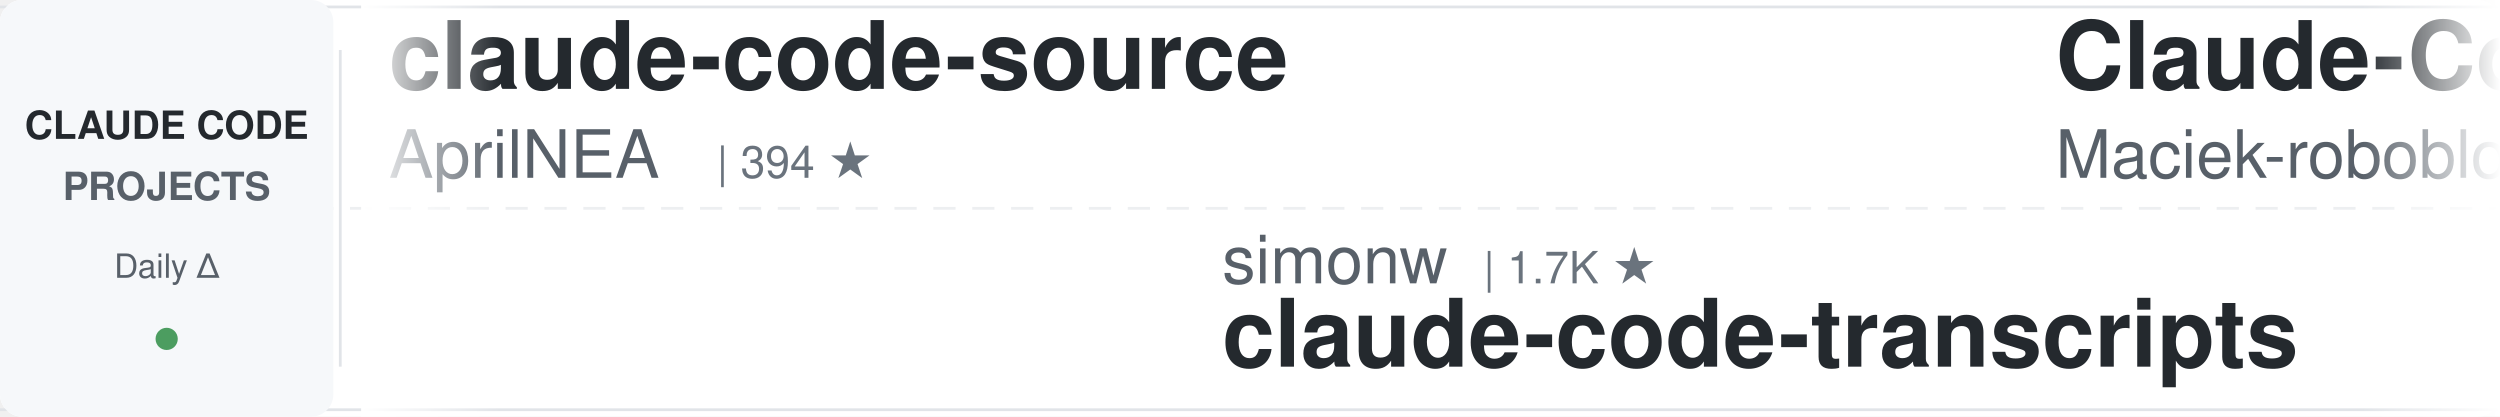
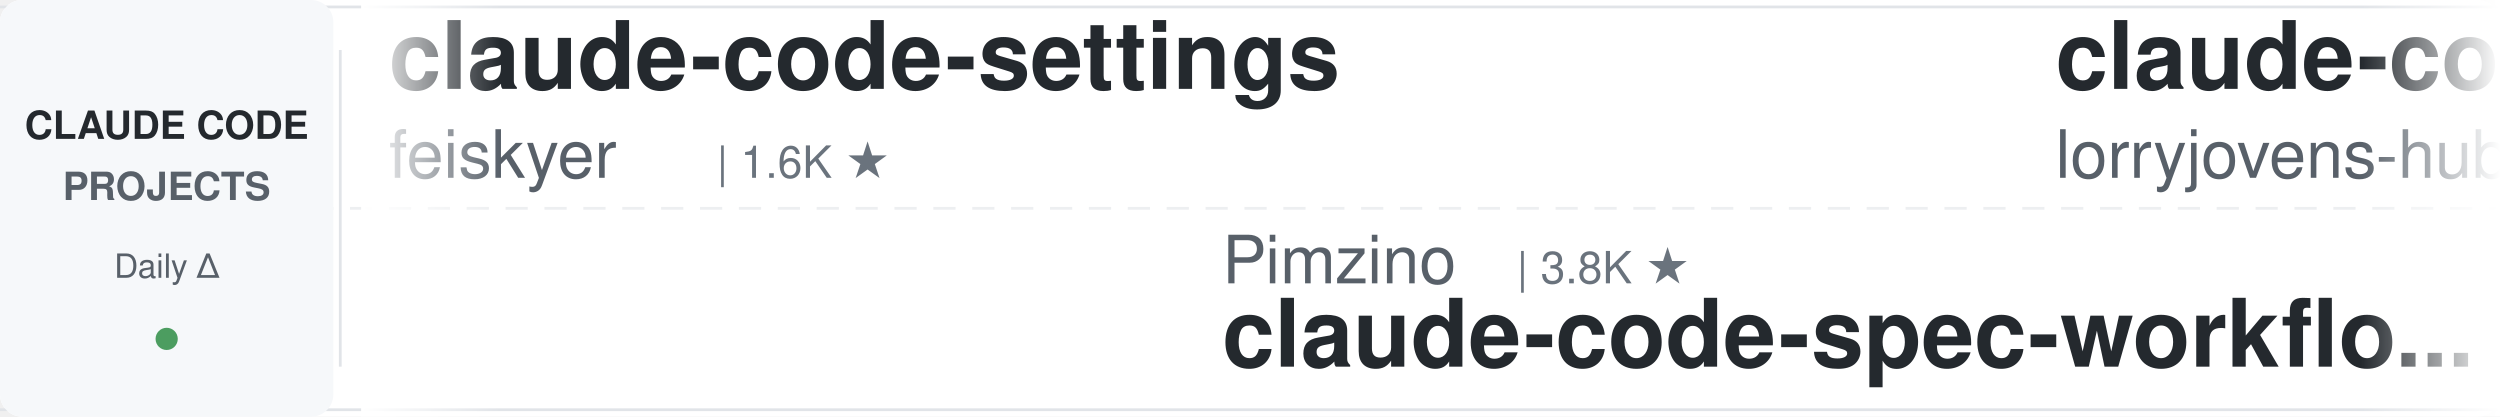
<svg xmlns="http://www.w3.org/2000/svg" width="900" height="150">
  <defs>
    <linearGradient id="leftFade" x1="0%" y1="0%" x2="100%" y2="0%">
      <stop offset="0%" style="stop-color:#ffffff;stop-opacity:1" />
      <stop offset="100%" style="stop-color:#ffffff;stop-opacity:0" />
    </linearGradient>
    <linearGradient id="rightFade" x1="0%" y1="0%" x2="100%" y2="0%">
      <stop offset="0%" style="stop-color:#ffffff;stop-opacity:0" />
      <stop offset="100%" style="stop-color:#ffffff;stop-opacity:1" />
    </linearGradient>
  </defs>
  <rect width="900" height="150" fill="#ffffff" rx="8" />
  <rect x="0" y="2" width="900" height="1" fill="#e1e4e8" />
  <rect x="0" y="147" width="900" height="1" fill="#e1e4e8" />
  <line x1="0" y1="75" x2="900" y2="75" stroke="#e1e4e8" stroke-width="1" stroke-dasharray="8 6" opacity="0.6" />
  <rect x="0" y="0" width="120" height="150" fill="#f6f8fa" rx="8" />
  <text x="60" y="50" font-family="-apple-system, BlinkMacSystemFont, 'Segoe UI', Helvetica, Arial, sans-serif" font-size="14" font-weight="600" fill="#24292e" text-anchor="middle">CLAUDE CODE</text>
  <text x="60" y="72" font-family="-apple-system, BlinkMacSystemFont, 'Segoe UI', Helvetica, Arial, sans-serif" font-size="14" font-weight="600" fill="#586069" text-anchor="middle">PROJECTS</text>
  <text x="60" y="100" font-family="-apple-system, BlinkMacSystemFont, 'Segoe UI', Helvetica, Arial, sans-serif" font-size="12" font-weight="500" fill="#586069" text-anchor="middle">Daily Δ</text>
  <circle cx="60" cy="122" r="4" fill="#22863a" opacity="0.8" />
  <rect x="122" y="18" width="1" height="114" fill="#e1e4e8" />
  <clipPath id="tickerClip">
    <rect x="130" y="0" width="770" height="150" />
  </clipPath>
  <g clip-path="url(#tickerClip)">
    <g id="tickerItems">
      <animateTransform attributeName="transform" attributeType="XML" type="translate" from="0 0" to="-3000 0" dur="54s" repeatCount="indefinite" />
      <g transform="translate(0, 0)">
-         <text x="140" y="32" font-family="-apple-system, BlinkMacSystemFont, 'Segoe UI', Helvetica, Arial, sans-serif" font-size="34" font-weight="600" fill="#24292e">claude-code-source</text>
-         <text x="140" y="64" font-family="-apple-system, BlinkMacSystemFont, 'Segoe UI', Helvetica, Arial, sans-serif" font-size="24" font-weight="400" fill="#586069">AprilNEA</text>
-         <text x="258" y="64" font-family="-apple-system, BlinkMacSystemFont, 'Segoe UI', Helvetica, Arial, sans-serif" font-size="16" font-weight="500" fill="#6a737d">| 394 ★</text>
+         <text x="140" y="32" font-family="-apple-system, BlinkMacSystemFont, 'Segoe UI', Helvetica, Arial, sans-serif" font-size="34" font-weight="600" fill="#24292e">claude-code-settings</text>
+         <text x="140" y="64" font-family="-apple-system, BlinkMacSystemFont, 'Segoe UI', Helvetica, Arial, sans-serif" font-size="24" font-weight="400" fill="#586069">feiskyer</text>
+         <text x="258" y="64" font-family="-apple-system, BlinkMacSystemFont, 'Segoe UI', Helvetica, Arial, sans-serif" font-size="16" font-weight="500" fill="#6a737d">| 1.6K ★</text>
      </g>
      <g transform="translate(300, 0)">
-         <text x="140" y="102" font-family="-apple-system, BlinkMacSystemFont, 'Segoe UI', Helvetica, Arial, sans-serif" font-size="24" font-weight="400" fill="#586069">simonw</text>
-         <text x="234" y="102" font-family="-apple-system, BlinkMacSystemFont, 'Segoe UI', Helvetica, Arial, sans-serif" font-size="16" font-weight="500" fill="#6a737d">| 1.7K ★</text>
-         <text x="140" y="132" font-family="-apple-system, BlinkMacSystemFont, 'Segoe UI', Helvetica, Arial, sans-serif" font-size="34" font-weight="600" fill="#24292e">claude-code-transcripts</text>
+         <text x="140" y="102" font-family="-apple-system, BlinkMacSystemFont, 'Segoe UI', Helvetica, Arial, sans-serif" font-size="24" font-weight="400" fill="#586069">Pimzino</text>
+         <text x="246" y="102" font-family="-apple-system, BlinkMacSystemFont, 'Segoe UI', Helvetica, Arial, sans-serif" font-size="16" font-weight="500" fill="#6a737d">| 3.8K ★</text>
+         <text x="140" y="132" font-family="-apple-system, BlinkMacSystemFont, 'Segoe UI', Helvetica, Arial, sans-serif" font-size="34" font-weight="600" fill="#24292e">claude-code-spec-workflo...</text>
      </g>
      <g transform="translate(600, 0)">
-         <text x="140" y="32" font-family="-apple-system, BlinkMacSystemFont, 'Segoe UI', Helvetica, Arial, sans-serif" font-size="34" font-weight="600" fill="#24292e">Claude-Code-Usage-Monito...</text>
-         <text x="140" y="64" font-family="-apple-system, BlinkMacSystemFont, 'Segoe UI', Helvetica, Arial, sans-serif" font-size="24" font-weight="400" fill="#586069">Maciek-roboblog</text>
-         <text x="342" y="64" font-family="-apple-system, BlinkMacSystemFont, 'Segoe UI', Helvetica, Arial, sans-serif" font-size="16" font-weight="500" fill="#6a737d">| 8.6K ★</text>
+         <text x="140" y="32" font-family="-apple-system, BlinkMacSystemFont, 'Segoe UI', Helvetica, Arial, sans-serif" font-size="34" font-weight="600" fill="#24292e">claude-code-rust</text>
+         <text x="140" y="64" font-family="-apple-system, BlinkMacSystemFont, 'Segoe UI', Helvetica, Arial, sans-serif" font-size="24" font-weight="400" fill="#586069">lorryjovens-hub</text>
+         <text x="342" y="64" font-family="-apple-system, BlinkMacSystemFont, 'Segoe UI', Helvetica, Arial, sans-serif" font-size="16" font-weight="500" fill="#6a737d">| 1.7K ★</text>
      </g>
      <g transform="translate(900, 0)">
-         <text x="140" y="102" font-family="-apple-system, BlinkMacSystemFont, 'Segoe UI', Helvetica, Arial, sans-serif" font-size="24" font-weight="400" fill="#586069">LING71671</text>
-         <text x="270" y="102" font-family="-apple-system, BlinkMacSystemFont, 'Segoe UI', Helvetica, Arial, sans-serif" font-size="16" font-weight="500" fill="#6a737d">| 933 ★</text>
-         <text x="140" y="132" font-family="-apple-system, BlinkMacSystemFont, 'Segoe UI', Helvetica, Arial, sans-serif" font-size="34" font-weight="600" fill="#24292e">Open-ClaudeCode</text>
+         <text x="140" y="102" font-family="-apple-system, BlinkMacSystemFont, 'Segoe UI', Helvetica, Arial, sans-serif" font-size="24" font-weight="400" fill="#586069">AprilNEA</text>
+         <text x="258" y="102" font-family="-apple-system, BlinkMacSystemFont, 'Segoe UI', Helvetica, Arial, sans-serif" font-size="16" font-weight="500" fill="#6a737d">| 394 ★</text>
+         <text x="140" y="132" font-family="-apple-system, BlinkMacSystemFont, 'Segoe UI', Helvetica, Arial, sans-serif" font-size="34" font-weight="600" fill="#24292e">claude-code-source</text>
      </g>
      <g transform="translate(1200, 0)">
-         <text x="140" y="32" font-family="-apple-system, BlinkMacSystemFont, 'Segoe UI', Helvetica, Arial, sans-serif" font-size="34" font-weight="600" fill="#24292e">claude-code-tips</text>
-         <text x="140" y="64" font-family="-apple-system, BlinkMacSystemFont, 'Segoe UI', Helvetica, Arial, sans-serif" font-size="24" font-weight="400" fill="#586069">ykdojo</text>
-         <text x="234" y="64" font-family="-apple-system, BlinkMacSystemFont, 'Segoe UI', Helvetica, Arial, sans-serif" font-size="16" font-weight="500" fill="#6a737d">| 9.5K ★</text>
+         <text x="140" y="32" font-family="-apple-system, BlinkMacSystemFont, 'Segoe UI', Helvetica, Arial, sans-serif" font-size="34" font-weight="600" fill="#24292e">my-claude-code-setup</text>
+         <text x="140" y="64" font-family="-apple-system, BlinkMacSystemFont, 'Segoe UI', Helvetica, Arial, sans-serif" font-size="24" font-weight="400" fill="#586069">centminmod</text>
+         <text x="282" y="64" font-family="-apple-system, BlinkMacSystemFont, 'Segoe UI', Helvetica, Arial, sans-serif" font-size="16" font-weight="500" fill="#6a737d">| 2.5K ★</text>
      </g>
      <g transform="translate(1500, 0)">
-         <text x="140" y="102" font-family="-apple-system, BlinkMacSystemFont, 'Segoe UI', Helvetica, Arial, sans-serif" font-size="24" font-weight="400" fill="#586069">darcyegb</text>
-         <text x="258" y="102" font-family="-apple-system, BlinkMacSystemFont, 'Segoe UI', Helvetica, Arial, sans-serif" font-size="16" font-weight="500" fill="#6a737d">| 753 ★</text>
-         <text x="140" y="132" font-family="-apple-system, BlinkMacSystemFont, 'Segoe UI', Helvetica, Arial, sans-serif" font-size="34" font-weight="600" fill="#24292e">ClaudeCodeAgents</text>
+         <text x="140" y="102" font-family="-apple-system, BlinkMacSystemFont, 'Segoe UI', Helvetica, Arial, sans-serif" font-size="24" font-weight="400" fill="#586069">Njengah</text>
+         <text x="246" y="102" font-family="-apple-system, BlinkMacSystemFont, 'Segoe UI', Helvetica, Arial, sans-serif" font-size="16" font-weight="500" fill="#6a737d">| 1.9K ★</text>
+         <text x="140" y="132" font-family="-apple-system, BlinkMacSystemFont, 'Segoe UI', Helvetica, Arial, sans-serif" font-size="34" font-weight="600" fill="#24292e">claude-code-cheat-sheet</text>
      </g>
      <g transform="translate(1800, 0)">
-         <text x="140" y="32" font-family="-apple-system, BlinkMacSystemFont, 'Segoe UI', Helvetica, Arial, sans-serif" font-size="34" font-weight="600" fill="#24292e">arcads-claude-code</text>
-         <text x="140" y="64" font-family="-apple-system, BlinkMacSystemFont, 'Segoe UI', Helvetica, Arial, sans-serif" font-size="24" font-weight="400" fill="#586069">krusemediallc</text>
-         <text x="318" y="64" font-family="-apple-system, BlinkMacSystemFont, 'Segoe UI', Helvetica, Arial, sans-serif" font-size="16" font-weight="500" fill="#6a737d">| 1.1K ★</text>
+         <text x="140" y="32" font-family="-apple-system, BlinkMacSystemFont, 'Segoe UI', Helvetica, Arial, sans-serif" font-size="34" font-weight="600" fill="#24292e">everything-claude-code-z...</text>
+         <text x="140" y="64" font-family="-apple-system, BlinkMacSystemFont, 'Segoe UI', Helvetica, Arial, sans-serif" font-size="24" font-weight="400" fill="#586069">xu-xiang</text>
+         <text x="258" y="64" font-family="-apple-system, BlinkMacSystemFont, 'Segoe UI', Helvetica, Arial, sans-serif" font-size="16" font-weight="500" fill="#6a737d">| 1.8K ★</text>
      </g>
      <g transform="translate(2100, 0)">
-         <text x="140" y="102" font-family="-apple-system, BlinkMacSystemFont, 'Segoe UI', Helvetica, Arial, sans-serif" font-size="24" font-weight="400" fill="#586069">anthropics</text>
-         <text x="282" y="102" font-family="-apple-system, BlinkMacSystemFont, 'Segoe UI', Helvetica, Arial, sans-serif" font-size="16" font-weight="500" fill="#6a737d">| 8.5K ★</text>
-         <text x="140" y="132" font-family="-apple-system, BlinkMacSystemFont, 'Segoe UI', Helvetica, Arial, sans-serif" font-size="34" font-weight="600" fill="#24292e">claude-code-action</text>
+         <text x="140" y="102" font-family="-apple-system, BlinkMacSystemFont, 'Segoe UI', Helvetica, Arial, sans-serif" font-size="24" font-weight="400" fill="#586069">FlorianBruniaux</text>
+         <text x="342" y="102" font-family="-apple-system, BlinkMacSystemFont, 'Segoe UI', Helvetica, Arial, sans-serif" font-size="16" font-weight="500" fill="#6a737d">| 5.7K ★</text>
+         <text x="140" y="132" font-family="-apple-system, BlinkMacSystemFont, 'Segoe UI', Helvetica, Arial, sans-serif" font-size="34" font-weight="600" fill="#24292e">claude-code-ultimate-gui...</text>
      </g>
      <g transform="translate(2400, 0)">
-         <text x="140" y="32" font-family="-apple-system, BlinkMacSystemFont, 'Segoe UI', Helvetica, Arial, sans-serif" font-size="34" font-weight="600" fill="#24292e">Claude-Code-Game-Studios</text>
-         <text x="140" y="64" font-family="-apple-system, BlinkMacSystemFont, 'Segoe UI', Helvetica, Arial, sans-serif" font-size="24" font-weight="400" fill="#586069">Donchitos</text>
-         <text x="270" y="64" font-family="-apple-system, BlinkMacSystemFont, 'Segoe UI', Helvetica, Arial, sans-serif" font-size="16" font-weight="500" fill="#6a737d">| 23.6K ★</text>
+         <text x="140" y="32" font-family="-apple-system, BlinkMacSystemFont, 'Segoe UI', Helvetica, Arial, sans-serif" font-size="34" font-weight="600" fill="#24292e">claude-code-proxy</text>
+         <text x="140" y="64" font-family="-apple-system, BlinkMacSystemFont, 'Segoe UI', Helvetica, Arial, sans-serif" font-size="24" font-weight="400" fill="#586069">fuergaosi233</text>
+         <text x="306" y="64" font-family="-apple-system, BlinkMacSystemFont, 'Segoe UI', Helvetica, Arial, sans-serif" font-size="16" font-weight="500" fill="#6a737d">| 2.8K ★</text>
      </g>
      <g transform="translate(2700, 0)">
-         <text x="140" y="102" font-family="-apple-system, BlinkMacSystemFont, 'Segoe UI', Helvetica, Arial, sans-serif" font-size="24" font-weight="400" fill="#586069">liuup</text>
-         <text x="222" y="102" font-family="-apple-system, BlinkMacSystemFont, 'Segoe UI', Helvetica, Arial, sans-serif" font-size="16" font-weight="500" fill="#6a737d">| 3.7K ★</text>
-         <text x="140" y="132" font-family="-apple-system, BlinkMacSystemFont, 'Segoe UI', Helvetica, Arial, sans-serif" font-size="34" font-weight="600" fill="#24292e">claude-code-analysis</text>
+         <text x="140" y="102" font-family="-apple-system, BlinkMacSystemFont, 'Segoe UI', Helvetica, Arial, sans-serif" font-size="24" font-weight="400" fill="#586069">luyao618</text>
+         <text x="258" y="102" font-family="-apple-system, BlinkMacSystemFont, 'Segoe UI', Helvetica, Arial, sans-serif" font-size="16" font-weight="500" fill="#6a737d">| 1.6K ★</text>
+         <text x="140" y="132" font-family="-apple-system, BlinkMacSystemFont, 'Segoe UI', Helvetica, Arial, sans-serif" font-size="34" font-weight="600" fill="#24292e">Claude-Code-Source-Study</text>
      </g>
      <g transform="translate(3000, 0)">
-         <text x="140" y="32" font-family="-apple-system, BlinkMacSystemFont, 'Segoe UI', Helvetica, Arial, sans-serif" font-size="34" font-weight="600" fill="#24292e">claude-code-source</text>
-         <text x="140" y="64" font-family="-apple-system, BlinkMacSystemFont, 'Segoe UI', Helvetica, Arial, sans-serif" font-size="24" font-weight="400" fill="#586069">AprilNEA</text>
-         <text x="258" y="64" font-family="-apple-system, BlinkMacSystemFont, 'Segoe UI', Helvetica, Arial, sans-serif" font-size="16" font-weight="500" fill="#6a737d">| 394 ★</text>
+         <text x="140" y="32" font-family="-apple-system, BlinkMacSystemFont, 'Segoe UI', Helvetica, Arial, sans-serif" font-size="34" font-weight="600" fill="#24292e">claude-code-settings</text>
+         <text x="140" y="64" font-family="-apple-system, BlinkMacSystemFont, 'Segoe UI', Helvetica, Arial, sans-serif" font-size="24" font-weight="400" fill="#586069">feiskyer</text>
+         <text x="258" y="64" font-family="-apple-system, BlinkMacSystemFont, 'Segoe UI', Helvetica, Arial, sans-serif" font-size="16" font-weight="500" fill="#6a737d">| 1.6K ★</text>
      </g>
      <g transform="translate(3300, 0)">
-         <text x="140" y="102" font-family="-apple-system, BlinkMacSystemFont, 'Segoe UI', Helvetica, Arial, sans-serif" font-size="24" font-weight="400" fill="#586069">simonw</text>
-         <text x="234" y="102" font-family="-apple-system, BlinkMacSystemFont, 'Segoe UI', Helvetica, Arial, sans-serif" font-size="16" font-weight="500" fill="#6a737d">| 1.7K ★</text>
-         <text x="140" y="132" font-family="-apple-system, BlinkMacSystemFont, 'Segoe UI', Helvetica, Arial, sans-serif" font-size="34" font-weight="600" fill="#24292e">claude-code-transcripts</text>
+         <text x="140" y="102" font-family="-apple-system, BlinkMacSystemFont, 'Segoe UI', Helvetica, Arial, sans-serif" font-size="24" font-weight="400" fill="#586069">Pimzino</text>
+         <text x="246" y="102" font-family="-apple-system, BlinkMacSystemFont, 'Segoe UI', Helvetica, Arial, sans-serif" font-size="16" font-weight="500" fill="#6a737d">| 3.8K ★</text>
+         <text x="140" y="132" font-family="-apple-system, BlinkMacSystemFont, 'Segoe UI', Helvetica, Arial, sans-serif" font-size="34" font-weight="600" fill="#24292e">claude-code-spec-workflo...</text>
      </g>
      <g transform="translate(3600, 0)">
-         <text x="140" y="32" font-family="-apple-system, BlinkMacSystemFont, 'Segoe UI', Helvetica, Arial, sans-serif" font-size="34" font-weight="600" fill="#24292e">Claude-Code-Usage-Monito...</text>
-         <text x="140" y="64" font-family="-apple-system, BlinkMacSystemFont, 'Segoe UI', Helvetica, Arial, sans-serif" font-size="24" font-weight="400" fill="#586069">Maciek-roboblog</text>
-         <text x="342" y="64" font-family="-apple-system, BlinkMacSystemFont, 'Segoe UI', Helvetica, Arial, sans-serif" font-size="16" font-weight="500" fill="#6a737d">| 8.6K ★</text>
+         <text x="140" y="32" font-family="-apple-system, BlinkMacSystemFont, 'Segoe UI', Helvetica, Arial, sans-serif" font-size="34" font-weight="600" fill="#24292e">claude-code-rust</text>
+         <text x="140" y="64" font-family="-apple-system, BlinkMacSystemFont, 'Segoe UI', Helvetica, Arial, sans-serif" font-size="24" font-weight="400" fill="#586069">lorryjovens-hub</text>
+         <text x="342" y="64" font-family="-apple-system, BlinkMacSystemFont, 'Segoe UI', Helvetica, Arial, sans-serif" font-size="16" font-weight="500" fill="#6a737d">| 1.7K ★</text>
      </g>
      <g transform="translate(3900, 0)">
-         <text x="140" y="102" font-family="-apple-system, BlinkMacSystemFont, 'Segoe UI', Helvetica, Arial, sans-serif" font-size="24" font-weight="400" fill="#586069">LING71671</text>
-         <text x="270" y="102" font-family="-apple-system, BlinkMacSystemFont, 'Segoe UI', Helvetica, Arial, sans-serif" font-size="16" font-weight="500" fill="#6a737d">| 933 ★</text>
-         <text x="140" y="132" font-family="-apple-system, BlinkMacSystemFont, 'Segoe UI', Helvetica, Arial, sans-serif" font-size="34" font-weight="600" fill="#24292e">Open-ClaudeCode</text>
+         <text x="140" y="102" font-family="-apple-system, BlinkMacSystemFont, 'Segoe UI', Helvetica, Arial, sans-serif" font-size="24" font-weight="400" fill="#586069">AprilNEA</text>
+         <text x="258" y="102" font-family="-apple-system, BlinkMacSystemFont, 'Segoe UI', Helvetica, Arial, sans-serif" font-size="16" font-weight="500" fill="#6a737d">| 394 ★</text>
+         <text x="140" y="132" font-family="-apple-system, BlinkMacSystemFont, 'Segoe UI', Helvetica, Arial, sans-serif" font-size="34" font-weight="600" fill="#24292e">claude-code-source</text>
      </g>
    </g>
  </g>
  <rect x="130" y="0" width="50" height="150" fill="url(#leftFade)" />
  <rect x="850" y="0" width="50" height="150" fill="url(#rightFade)" />
</svg>
